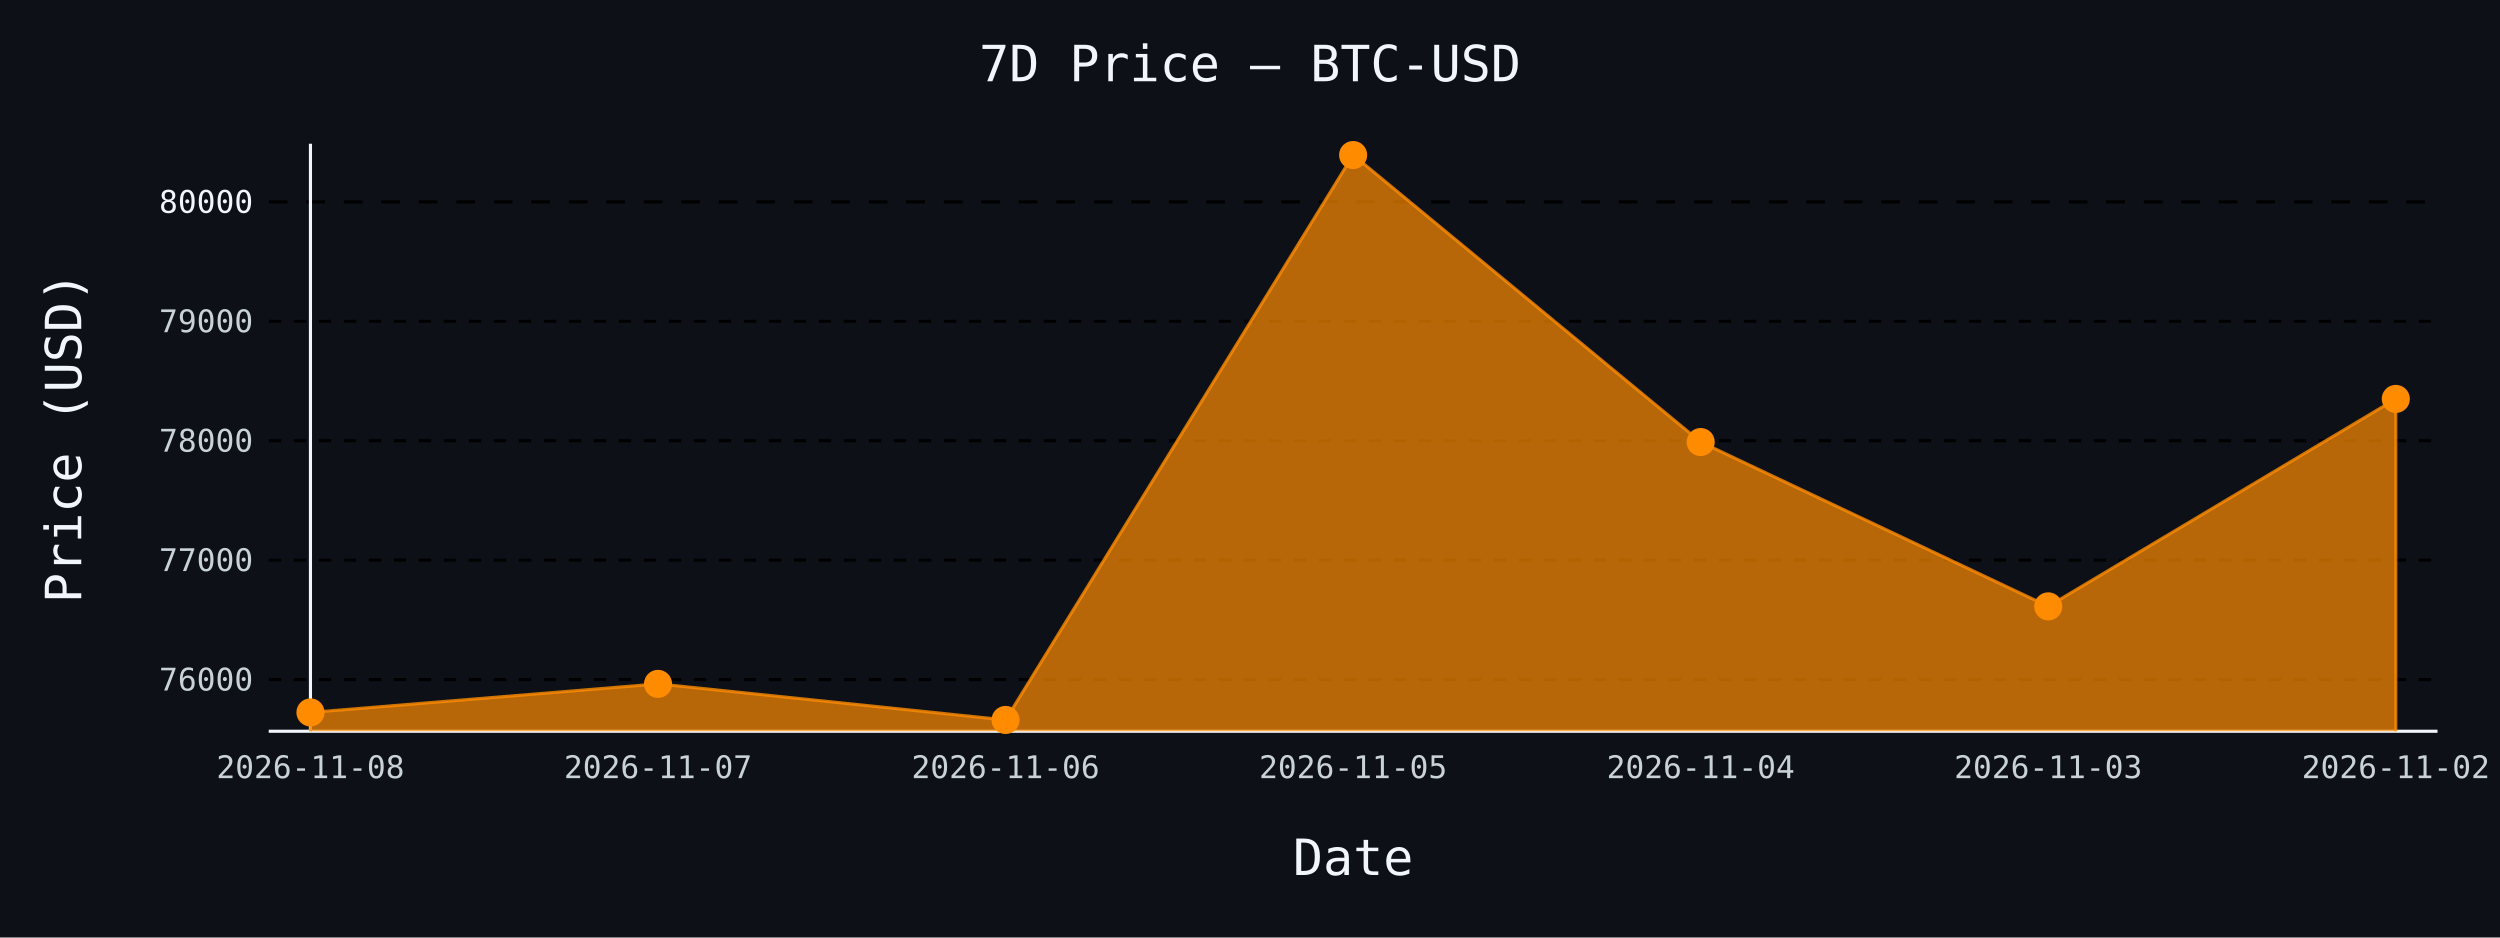
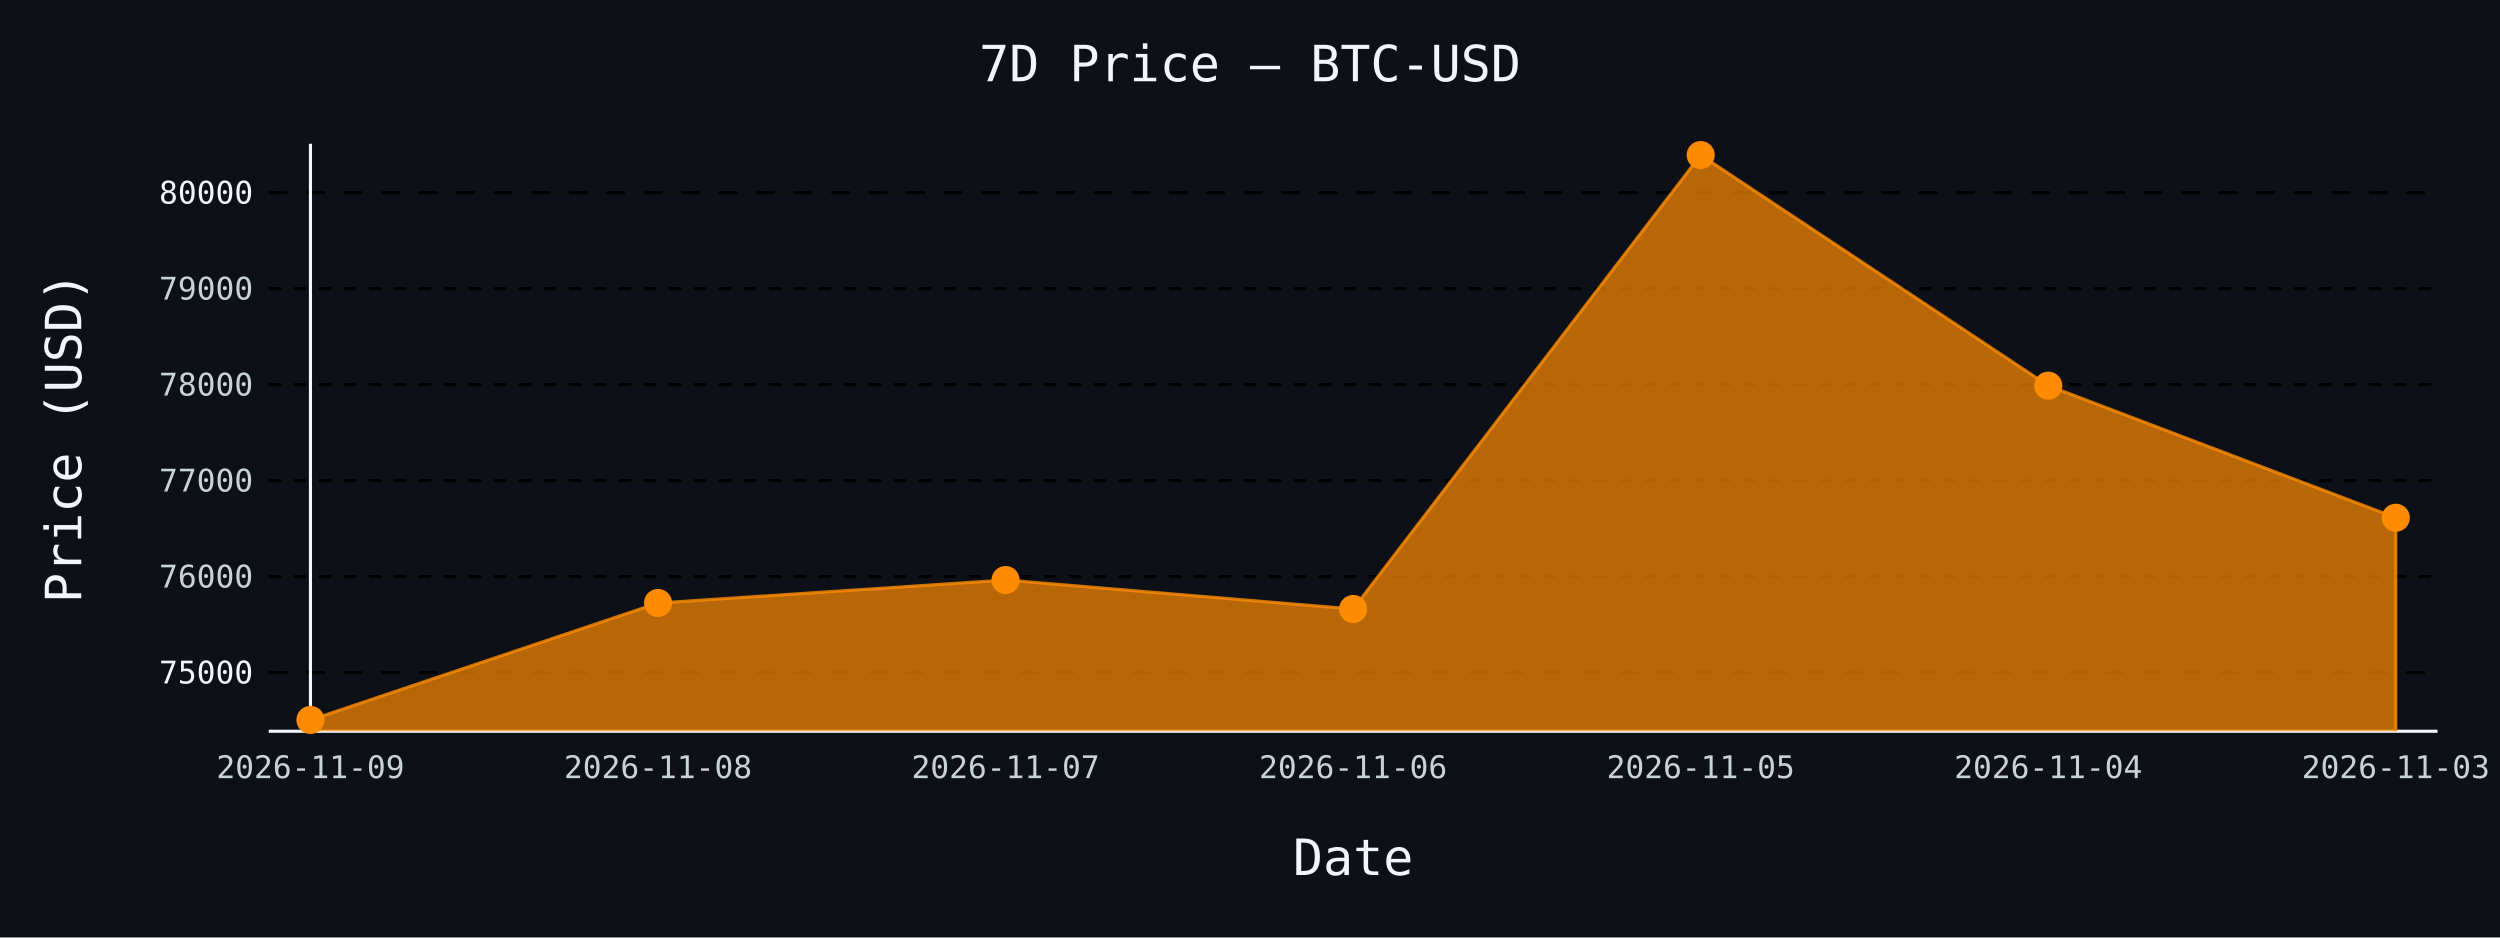
- <svg xmlns="http://www.w3.org/2000/svg" id="chart-9a65611e-4115-46a7-9f05-f663df4e79ef" class="pygal-chart" viewBox="0 0 800 300">
+ <svg xmlns="http://www.w3.org/2000/svg" id="chart-0f19df52-e9ef-4f89-87cc-257393ad9a51" class="pygal-chart" viewBox="0 0 800 300">
  <defs>
-     <style type="text/css">#chart-9a65611e-4115-46a7-9f05-f663df4e79ef{-webkit-user-select:none;-webkit-font-smoothing:antialiased;font-family:monospace}#chart-9a65611e-4115-46a7-9f05-f663df4e79ef .title{font-family:monospace;font-size:16px}#chart-9a65611e-4115-46a7-9f05-f663df4e79ef .legends .legend text{font-family:monospace;font-size:14px}#chart-9a65611e-4115-46a7-9f05-f663df4e79ef .axis text{font-family:monospace;font-size:10px}#chart-9a65611e-4115-46a7-9f05-f663df4e79ef .axis text.major{font-family:monospace;font-size:10px}#chart-9a65611e-4115-46a7-9f05-f663df4e79ef .text-overlay text.value{font-family:monospace;font-size:16px}#chart-9a65611e-4115-46a7-9f05-f663df4e79ef .text-overlay text.label{font-family:monospace;font-size:10px}#chart-9a65611e-4115-46a7-9f05-f663df4e79ef .tooltip{font-family:monospace;font-size:14px}#chart-9a65611e-4115-46a7-9f05-f663df4e79ef text.no_data{font-family:monospace;font-size:64px}
- #chart-9a65611e-4115-46a7-9f05-f663df4e79ef{background-color:#0d1117}#chart-9a65611e-4115-46a7-9f05-f663df4e79ef path,#chart-9a65611e-4115-46a7-9f05-f663df4e79ef line,#chart-9a65611e-4115-46a7-9f05-f663df4e79ef rect,#chart-9a65611e-4115-46a7-9f05-f663df4e79ef circle{-webkit-transition:150ms;-moz-transition:150ms;transition:150ms}#chart-9a65611e-4115-46a7-9f05-f663df4e79ef .graph &gt; .background{fill:#0d1117}#chart-9a65611e-4115-46a7-9f05-f663df4e79ef .plot &gt; .background{fill:#0d1117}#chart-9a65611e-4115-46a7-9f05-f663df4e79ef .graph{fill:#c9d1d9}#chart-9a65611e-4115-46a7-9f05-f663df4e79ef text.no_data{fill:#f0f6fc}#chart-9a65611e-4115-46a7-9f05-f663df4e79ef .title{fill:#f0f6fc}#chart-9a65611e-4115-46a7-9f05-f663df4e79ef .legends .legend text{fill:#c9d1d9}#chart-9a65611e-4115-46a7-9f05-f663df4e79ef .legends .legend:hover text{fill:#f0f6fc}#chart-9a65611e-4115-46a7-9f05-f663df4e79ef .axis .line{stroke:#f0f6fc}#chart-9a65611e-4115-46a7-9f05-f663df4e79ef .axis .guide.line{stroke:#8b949e}#chart-9a65611e-4115-46a7-9f05-f663df4e79ef .axis .major.line{stroke:#c9d1d9}#chart-9a65611e-4115-46a7-9f05-f663df4e79ef .axis text.major{fill:#f0f6fc}#chart-9a65611e-4115-46a7-9f05-f663df4e79ef .axis.y .guides:hover .guide.line,#chart-9a65611e-4115-46a7-9f05-f663df4e79ef .line-graph .axis.x .guides:hover .guide.line,#chart-9a65611e-4115-46a7-9f05-f663df4e79ef .stackedline-graph .axis.x .guides:hover .guide.line,#chart-9a65611e-4115-46a7-9f05-f663df4e79ef .xy-graph .axis.x .guides:hover .guide.line{stroke:#f0f6fc}#chart-9a65611e-4115-46a7-9f05-f663df4e79ef .axis .guides:hover text{fill:#f0f6fc}#chart-9a65611e-4115-46a7-9f05-f663df4e79ef .reactive{fill-opacity:.7;stroke-opacity:.8;stroke-width:1}#chart-9a65611e-4115-46a7-9f05-f663df4e79ef .ci{stroke:#c9d1d9}#chart-9a65611e-4115-46a7-9f05-f663df4e79ef .reactive.active,#chart-9a65611e-4115-46a7-9f05-f663df4e79ef .active .reactive{fill-opacity:.8;stroke-opacity:.9;stroke-width:4}#chart-9a65611e-4115-46a7-9f05-f663df4e79ef .ci .reactive.active{stroke-width:1.5}#chart-9a65611e-4115-46a7-9f05-f663df4e79ef .series text{fill:#f0f6fc}#chart-9a65611e-4115-46a7-9f05-f663df4e79ef .tooltip rect{fill:#0d1117;stroke:#f0f6fc;-webkit-transition:opacity 150ms;-moz-transition:opacity 150ms;transition:opacity 150ms}#chart-9a65611e-4115-46a7-9f05-f663df4e79ef .tooltip .label{fill:#c9d1d9}#chart-9a65611e-4115-46a7-9f05-f663df4e79ef .tooltip .label{fill:#c9d1d9}#chart-9a65611e-4115-46a7-9f05-f663df4e79ef .tooltip .legend{font-size:.8em;fill:#8b949e}#chart-9a65611e-4115-46a7-9f05-f663df4e79ef .tooltip .x_label{font-size:.6em;fill:#f0f6fc}#chart-9a65611e-4115-46a7-9f05-f663df4e79ef .tooltip .xlink{font-size:.5em;text-decoration:underline}#chart-9a65611e-4115-46a7-9f05-f663df4e79ef .tooltip .value{font-size:1.5em}#chart-9a65611e-4115-46a7-9f05-f663df4e79ef .bound{font-size:.5em}#chart-9a65611e-4115-46a7-9f05-f663df4e79ef .max-value{font-size:.75em;fill:#8b949e}#chart-9a65611e-4115-46a7-9f05-f663df4e79ef .map-element{fill:#0d1117;stroke:#8b949e !important}#chart-9a65611e-4115-46a7-9f05-f663df4e79ef .map-element .reactive{fill-opacity:inherit;stroke-opacity:inherit}#chart-9a65611e-4115-46a7-9f05-f663df4e79ef .color-0,#chart-9a65611e-4115-46a7-9f05-f663df4e79ef .color-0 a:visited{stroke:#ff8c00;fill:#ff8c00}#chart-9a65611e-4115-46a7-9f05-f663df4e79ef .text-overlay .color-0 text{fill:black}
- #chart-9a65611e-4115-46a7-9f05-f663df4e79ef text.no_data{text-anchor:middle}#chart-9a65611e-4115-46a7-9f05-f663df4e79ef .guide.line{fill:none}#chart-9a65611e-4115-46a7-9f05-f663df4e79ef .centered{text-anchor:middle}#chart-9a65611e-4115-46a7-9f05-f663df4e79ef .title{text-anchor:middle}#chart-9a65611e-4115-46a7-9f05-f663df4e79ef .legends .legend text{fill-opacity:1}#chart-9a65611e-4115-46a7-9f05-f663df4e79ef .axis.x text{text-anchor:middle}#chart-9a65611e-4115-46a7-9f05-f663df4e79ef .axis.x:not(.web) text[transform]{text-anchor:start}#chart-9a65611e-4115-46a7-9f05-f663df4e79ef .axis.x:not(.web) text[transform].backwards{text-anchor:end}#chart-9a65611e-4115-46a7-9f05-f663df4e79ef .axis.y text{text-anchor:end}#chart-9a65611e-4115-46a7-9f05-f663df4e79ef .axis.y text[transform].backwards{text-anchor:start}#chart-9a65611e-4115-46a7-9f05-f663df4e79ef .axis.y2 text{text-anchor:start}#chart-9a65611e-4115-46a7-9f05-f663df4e79ef .axis.y2 text[transform].backwards{text-anchor:end}#chart-9a65611e-4115-46a7-9f05-f663df4e79ef .axis .guide.line{stroke-dasharray:4,4;stroke:black}#chart-9a65611e-4115-46a7-9f05-f663df4e79ef .axis .major.guide.line{stroke-dasharray:6,6;stroke:black}#chart-9a65611e-4115-46a7-9f05-f663df4e79ef .horizontal .axis.y .guide.line,#chart-9a65611e-4115-46a7-9f05-f663df4e79ef .horizontal .axis.y2 .guide.line,#chart-9a65611e-4115-46a7-9f05-f663df4e79ef .vertical .axis.x .guide.line{opacity:0}#chart-9a65611e-4115-46a7-9f05-f663df4e79ef .horizontal .axis.always_show .guide.line,#chart-9a65611e-4115-46a7-9f05-f663df4e79ef .vertical .axis.always_show .guide.line{opacity:1 !important}#chart-9a65611e-4115-46a7-9f05-f663df4e79ef .axis.y .guides:hover .guide.line,#chart-9a65611e-4115-46a7-9f05-f663df4e79ef .axis.y2 .guides:hover .guide.line,#chart-9a65611e-4115-46a7-9f05-f663df4e79ef .axis.x .guides:hover .guide.line{opacity:1}#chart-9a65611e-4115-46a7-9f05-f663df4e79ef .axis .guides:hover text{opacity:1}#chart-9a65611e-4115-46a7-9f05-f663df4e79ef .nofill{fill:none}#chart-9a65611e-4115-46a7-9f05-f663df4e79ef .subtle-fill{fill-opacity:.2}#chart-9a65611e-4115-46a7-9f05-f663df4e79ef .dot{stroke-width:1px;fill-opacity:1;stroke-opacity:1}#chart-9a65611e-4115-46a7-9f05-f663df4e79ef .dot.active{stroke-width:5px}#chart-9a65611e-4115-46a7-9f05-f663df4e79ef .dot.negative{fill:transparent}#chart-9a65611e-4115-46a7-9f05-f663df4e79ef text,#chart-9a65611e-4115-46a7-9f05-f663df4e79ef tspan{stroke:none !important}#chart-9a65611e-4115-46a7-9f05-f663df4e79ef .series text.active{opacity:1}#chart-9a65611e-4115-46a7-9f05-f663df4e79ef .tooltip rect{fill-opacity:.95;stroke-width:.5}#chart-9a65611e-4115-46a7-9f05-f663df4e79ef .tooltip text{fill-opacity:1}#chart-9a65611e-4115-46a7-9f05-f663df4e79ef .showable{visibility:hidden}#chart-9a65611e-4115-46a7-9f05-f663df4e79ef .showable.shown{visibility:visible}#chart-9a65611e-4115-46a7-9f05-f663df4e79ef .gauge-background{fill:rgba(229,229,229,1);stroke:none}#chart-9a65611e-4115-46a7-9f05-f663df4e79ef .bg-lines{stroke:#0d1117;stroke-width:2px}</style>
+     <style type="text/css">#chart-0f19df52-e9ef-4f89-87cc-257393ad9a51{-webkit-user-select:none;-webkit-font-smoothing:antialiased;font-family:monospace}#chart-0f19df52-e9ef-4f89-87cc-257393ad9a51 .title{font-family:monospace;font-size:16px}#chart-0f19df52-e9ef-4f89-87cc-257393ad9a51 .legends .legend text{font-family:monospace;font-size:14px}#chart-0f19df52-e9ef-4f89-87cc-257393ad9a51 .axis text{font-family:monospace;font-size:10px}#chart-0f19df52-e9ef-4f89-87cc-257393ad9a51 .axis text.major{font-family:monospace;font-size:10px}#chart-0f19df52-e9ef-4f89-87cc-257393ad9a51 .text-overlay text.value{font-family:monospace;font-size:16px}#chart-0f19df52-e9ef-4f89-87cc-257393ad9a51 .text-overlay text.label{font-family:monospace;font-size:10px}#chart-0f19df52-e9ef-4f89-87cc-257393ad9a51 .tooltip{font-family:monospace;font-size:14px}#chart-0f19df52-e9ef-4f89-87cc-257393ad9a51 text.no_data{font-family:monospace;font-size:64px}
+ #chart-0f19df52-e9ef-4f89-87cc-257393ad9a51{background-color:#0d1117}#chart-0f19df52-e9ef-4f89-87cc-257393ad9a51 path,#chart-0f19df52-e9ef-4f89-87cc-257393ad9a51 line,#chart-0f19df52-e9ef-4f89-87cc-257393ad9a51 rect,#chart-0f19df52-e9ef-4f89-87cc-257393ad9a51 circle{-webkit-transition:150ms;-moz-transition:150ms;transition:150ms}#chart-0f19df52-e9ef-4f89-87cc-257393ad9a51 .graph &gt; .background{fill:#0d1117}#chart-0f19df52-e9ef-4f89-87cc-257393ad9a51 .plot &gt; .background{fill:#0d1117}#chart-0f19df52-e9ef-4f89-87cc-257393ad9a51 .graph{fill:#c9d1d9}#chart-0f19df52-e9ef-4f89-87cc-257393ad9a51 text.no_data{fill:#f0f6fc}#chart-0f19df52-e9ef-4f89-87cc-257393ad9a51 .title{fill:#f0f6fc}#chart-0f19df52-e9ef-4f89-87cc-257393ad9a51 .legends .legend text{fill:#c9d1d9}#chart-0f19df52-e9ef-4f89-87cc-257393ad9a51 .legends .legend:hover text{fill:#f0f6fc}#chart-0f19df52-e9ef-4f89-87cc-257393ad9a51 .axis .line{stroke:#f0f6fc}#chart-0f19df52-e9ef-4f89-87cc-257393ad9a51 .axis .guide.line{stroke:#8b949e}#chart-0f19df52-e9ef-4f89-87cc-257393ad9a51 .axis .major.line{stroke:#c9d1d9}#chart-0f19df52-e9ef-4f89-87cc-257393ad9a51 .axis text.major{fill:#f0f6fc}#chart-0f19df52-e9ef-4f89-87cc-257393ad9a51 .axis.y .guides:hover .guide.line,#chart-0f19df52-e9ef-4f89-87cc-257393ad9a51 .line-graph .axis.x .guides:hover .guide.line,#chart-0f19df52-e9ef-4f89-87cc-257393ad9a51 .stackedline-graph .axis.x .guides:hover .guide.line,#chart-0f19df52-e9ef-4f89-87cc-257393ad9a51 .xy-graph .axis.x .guides:hover .guide.line{stroke:#f0f6fc}#chart-0f19df52-e9ef-4f89-87cc-257393ad9a51 .axis .guides:hover text{fill:#f0f6fc}#chart-0f19df52-e9ef-4f89-87cc-257393ad9a51 .reactive{fill-opacity:.7;stroke-opacity:.8;stroke-width:1}#chart-0f19df52-e9ef-4f89-87cc-257393ad9a51 .ci{stroke:#c9d1d9}#chart-0f19df52-e9ef-4f89-87cc-257393ad9a51 .reactive.active,#chart-0f19df52-e9ef-4f89-87cc-257393ad9a51 .active .reactive{fill-opacity:.8;stroke-opacity:.9;stroke-width:4}#chart-0f19df52-e9ef-4f89-87cc-257393ad9a51 .ci .reactive.active{stroke-width:1.5}#chart-0f19df52-e9ef-4f89-87cc-257393ad9a51 .series text{fill:#f0f6fc}#chart-0f19df52-e9ef-4f89-87cc-257393ad9a51 .tooltip rect{fill:#0d1117;stroke:#f0f6fc;-webkit-transition:opacity 150ms;-moz-transition:opacity 150ms;transition:opacity 150ms}#chart-0f19df52-e9ef-4f89-87cc-257393ad9a51 .tooltip .label{fill:#c9d1d9}#chart-0f19df52-e9ef-4f89-87cc-257393ad9a51 .tooltip .label{fill:#c9d1d9}#chart-0f19df52-e9ef-4f89-87cc-257393ad9a51 .tooltip .legend{font-size:.8em;fill:#8b949e}#chart-0f19df52-e9ef-4f89-87cc-257393ad9a51 .tooltip .x_label{font-size:.6em;fill:#f0f6fc}#chart-0f19df52-e9ef-4f89-87cc-257393ad9a51 .tooltip .xlink{font-size:.5em;text-decoration:underline}#chart-0f19df52-e9ef-4f89-87cc-257393ad9a51 .tooltip .value{font-size:1.5em}#chart-0f19df52-e9ef-4f89-87cc-257393ad9a51 .bound{font-size:.5em}#chart-0f19df52-e9ef-4f89-87cc-257393ad9a51 .max-value{font-size:.75em;fill:#8b949e}#chart-0f19df52-e9ef-4f89-87cc-257393ad9a51 .map-element{fill:#0d1117;stroke:#8b949e !important}#chart-0f19df52-e9ef-4f89-87cc-257393ad9a51 .map-element .reactive{fill-opacity:inherit;stroke-opacity:inherit}#chart-0f19df52-e9ef-4f89-87cc-257393ad9a51 .color-0,#chart-0f19df52-e9ef-4f89-87cc-257393ad9a51 .color-0 a:visited{stroke:#ff8c00;fill:#ff8c00}#chart-0f19df52-e9ef-4f89-87cc-257393ad9a51 .text-overlay .color-0 text{fill:black}
+ #chart-0f19df52-e9ef-4f89-87cc-257393ad9a51 text.no_data{text-anchor:middle}#chart-0f19df52-e9ef-4f89-87cc-257393ad9a51 .guide.line{fill:none}#chart-0f19df52-e9ef-4f89-87cc-257393ad9a51 .centered{text-anchor:middle}#chart-0f19df52-e9ef-4f89-87cc-257393ad9a51 .title{text-anchor:middle}#chart-0f19df52-e9ef-4f89-87cc-257393ad9a51 .legends .legend text{fill-opacity:1}#chart-0f19df52-e9ef-4f89-87cc-257393ad9a51 .axis.x text{text-anchor:middle}#chart-0f19df52-e9ef-4f89-87cc-257393ad9a51 .axis.x:not(.web) text[transform]{text-anchor:start}#chart-0f19df52-e9ef-4f89-87cc-257393ad9a51 .axis.x:not(.web) text[transform].backwards{text-anchor:end}#chart-0f19df52-e9ef-4f89-87cc-257393ad9a51 .axis.y text{text-anchor:end}#chart-0f19df52-e9ef-4f89-87cc-257393ad9a51 .axis.y text[transform].backwards{text-anchor:start}#chart-0f19df52-e9ef-4f89-87cc-257393ad9a51 .axis.y2 text{text-anchor:start}#chart-0f19df52-e9ef-4f89-87cc-257393ad9a51 .axis.y2 text[transform].backwards{text-anchor:end}#chart-0f19df52-e9ef-4f89-87cc-257393ad9a51 .axis .guide.line{stroke-dasharray:4,4;stroke:black}#chart-0f19df52-e9ef-4f89-87cc-257393ad9a51 .axis .major.guide.line{stroke-dasharray:6,6;stroke:black}#chart-0f19df52-e9ef-4f89-87cc-257393ad9a51 .horizontal .axis.y .guide.line,#chart-0f19df52-e9ef-4f89-87cc-257393ad9a51 .horizontal .axis.y2 .guide.line,#chart-0f19df52-e9ef-4f89-87cc-257393ad9a51 .vertical .axis.x .guide.line{opacity:0}#chart-0f19df52-e9ef-4f89-87cc-257393ad9a51 .horizontal .axis.always_show .guide.line,#chart-0f19df52-e9ef-4f89-87cc-257393ad9a51 .vertical .axis.always_show .guide.line{opacity:1 !important}#chart-0f19df52-e9ef-4f89-87cc-257393ad9a51 .axis.y .guides:hover .guide.line,#chart-0f19df52-e9ef-4f89-87cc-257393ad9a51 .axis.y2 .guides:hover .guide.line,#chart-0f19df52-e9ef-4f89-87cc-257393ad9a51 .axis.x .guides:hover .guide.line{opacity:1}#chart-0f19df52-e9ef-4f89-87cc-257393ad9a51 .axis .guides:hover text{opacity:1}#chart-0f19df52-e9ef-4f89-87cc-257393ad9a51 .nofill{fill:none}#chart-0f19df52-e9ef-4f89-87cc-257393ad9a51 .subtle-fill{fill-opacity:.2}#chart-0f19df52-e9ef-4f89-87cc-257393ad9a51 .dot{stroke-width:1px;fill-opacity:1;stroke-opacity:1}#chart-0f19df52-e9ef-4f89-87cc-257393ad9a51 .dot.active{stroke-width:5px}#chart-0f19df52-e9ef-4f89-87cc-257393ad9a51 .dot.negative{fill:transparent}#chart-0f19df52-e9ef-4f89-87cc-257393ad9a51 text,#chart-0f19df52-e9ef-4f89-87cc-257393ad9a51 tspan{stroke:none !important}#chart-0f19df52-e9ef-4f89-87cc-257393ad9a51 .series text.active{opacity:1}#chart-0f19df52-e9ef-4f89-87cc-257393ad9a51 .tooltip rect{fill-opacity:.95;stroke-width:.5}#chart-0f19df52-e9ef-4f89-87cc-257393ad9a51 .tooltip text{fill-opacity:1}#chart-0f19df52-e9ef-4f89-87cc-257393ad9a51 .showable{visibility:hidden}#chart-0f19df52-e9ef-4f89-87cc-257393ad9a51 .showable.shown{visibility:visible}#chart-0f19df52-e9ef-4f89-87cc-257393ad9a51 .gauge-background{fill:rgba(229,229,229,1);stroke:none}#chart-0f19df52-e9ef-4f89-87cc-257393ad9a51 .bg-lines{stroke:#0d1117;stroke-width:2px}</style>
  </defs>
  <g class="graph line-graph vertical">
    <rect x="0" y="0" width="800" height="300" class="background" />
    <g transform="translate(86, 46)" class="plot">
      <rect x="0" y="0" width="694.0" height="188" class="background" />
      <g class="axis y always_show">
        <path d="M0 188 h694" class="line" />
        <g class="guides">
-           <path d="M0 171.467 h694" class="guide line" />
-           <text x="-5" y="174.967" class="">76000</text>
+           <path d="M0 169.213 h694" class="major guide line" />
+           <text x="-5" y="172.713" class="major">75000</text>
        </g>
        <g class="guides">
-           <path d="M0 133.249 h694" class="guide line" />
-           <text x="-5" y="136.749" class="">77000</text>
+           <path d="M0 138.501 h694" class="guide line" />
+           <text x="-5" y="142.001" class="">76000</text>
        </g>
        <g class="guides">
-           <path d="M0 95.032 h694" class="guide line" />
-           <text x="-5" y="98.532" class="">78000</text>
+           <path d="M0 107.79 h694" class="guide line" />
+           <text x="-5" y="111.29" class="">77000</text>
        </g>
        <g class="guides">
-           <path d="M0 56.814 h694" class="guide line" />
-           <text x="-5" y="60.314" class="">79000</text>
+           <path d="M0 77.078 h694" class="guide line" />
+           <text x="-5" y="80.578" class="">78000</text>
        </g>
        <g class="guides">
-           <path d="M0 18.597 h694" class="major guide line" />
-           <text x="-5" y="22.097" class="major">80000</text>
+           <path d="M0 46.366 h694" class="guide line" />
+           <text x="-5" y="49.866" class="">79000</text>
+         </g>
+         <g class="guides">
+           <path d="M0 15.654 h694" class="major guide line" />
+           <text x="-5" y="19.154" class="major">80000</text>
        </g>
      </g>
      <g class="axis x">
        <g class="guides">
          <path d="M13.346 0 v188" class="line" />
-           <text x="13.346" y="203.0" class="">2026-11-08</text>
+           <text x="13.346" y="203.0" class="">2026-11-09</text>
        </g>
        <g class="guides">
          <path d="M124.564 0 v188" class="guide line" />
-           <text x="124.564" y="203.0" class="">2026-11-07</text>
+           <text x="124.564" y="203.0" class="">2026-11-08</text>
        </g>
        <g class="guides">
          <path d="M235.782 0 v188" class="guide line" />
-           <text x="235.782" y="203.0" class="">2026-11-06</text>
+           <text x="235.782" y="203.0" class="">2026-11-07</text>
        </g>
        <g class="guides">
          <path d="M347 0 v188" class="guide line" />
-           <text x="347.0" y="203.0" class="">2026-11-05</text>
+           <text x="347.0" y="203.0" class="">2026-11-06</text>
        </g>
        <g class="guides">
          <path d="M458.218 0 v188" class="guide line" />
-           <text x="458.218" y="203.0" class="">2026-11-04</text>
+           <text x="458.218" y="203.0" class="">2026-11-05</text>
        </g>
        <g class="guides">
          <path d="M569.436 0 v188" class="guide line" />
-           <text x="569.436" y="203.0" class="">2026-11-03</text>
+           <text x="569.436" y="203.0" class="">2026-11-04</text>
        </g>
        <g class="guides">
          <path d="M680.654 0 v188" class="guide line" />
-           <text x="680.654" y="203.0" class="">2026-11-02</text>
+           <text x="680.654" y="203.0" class="">2026-11-03</text>
        </g>
      </g>
      <g class="series serie-0 color-0">
-         <path d="M13.346 188 L13.346 181.977 124.564 172.843 235.782 184.385 347 3.615 458.218 95.452 569.436 148.04 680.654 81.656 680.654 188" class="line reactive" />
+         <path d="M13.346 188 L13.346 184.385 124.564 146.947 235.782 139.607 347 148.882 458.218 3.615 569.436 77.416 680.654 119.675 680.654 188" class="line reactive" />
      </g>
    </g>
    <g class="titles">
      <text x="400.0" y="26" class="title plot_title">7D Price — BTC-USD</text>
      <text x="433.0" y="280" class="title">Date</text>
      <text x="0" y="166.0" class="title" transform="rotate(-90 0 140)">Price (USD)</text>
    </g>
    <g transform="translate(86, 46)" class="plot overlay">
      <g class="series serie-0 color-0">
        <g class="dots">
-           <circle cx="13.346" cy="181.977" r="4" class="dot reactive tooltip-trigger" />
+           <circle cx="13.346" cy="184.385" r="4" class="dot reactive tooltip-trigger" />
        </g>
        <g class="dots">
-           <circle cx="124.564" cy="172.843" r="4" class="dot reactive tooltip-trigger" />
+           <circle cx="124.564" cy="146.947" r="4" class="dot reactive tooltip-trigger" />
        </g>
        <g class="dots">
-           <circle cx="235.782" cy="184.385" r="4" class="dot reactive tooltip-trigger" />
+           <circle cx="235.782" cy="139.607" r="4" class="dot reactive tooltip-trigger" />
        </g>
        <g class="dots">
-           <circle cx="347.0" cy="3.615" r="4" class="dot reactive tooltip-trigger" />
+           <circle cx="347.0" cy="148.882" r="4" class="dot reactive tooltip-trigger" />
        </g>
        <g class="dots">
-           <circle cx="458.218" cy="95.452" r="4" class="dot reactive tooltip-trigger" />
+           <circle cx="458.218" cy="3.615" r="4" class="dot reactive tooltip-trigger" />
        </g>
        <g class="dots">
-           <circle cx="569.436" cy="148.04" r="4" class="dot reactive tooltip-trigger" />
+           <circle cx="569.436" cy="77.416" r="4" class="dot reactive tooltip-trigger" />
        </g>
        <g class="dots">
-           <circle cx="680.654" cy="81.656" r="4" class="dot reactive tooltip-trigger" />
+           <circle cx="680.654" cy="119.675" r="4" class="dot reactive tooltip-trigger" />
        </g>
      </g>
    </g>
    <g transform="translate(86, 46)" class="plot text-overlay">
      <g class="series serie-0 color-0" />
    </g>
    <g transform="translate(86, 46)" class="plot tooltip-overlay">
      <g transform="translate(0 0)" style="opacity: 0" class="tooltip">
        <rect rx="0" ry="0" width="0" height="0" class="tooltip-box" />
        <g class="text" />
      </g>
    </g>
  </g>
</svg>
